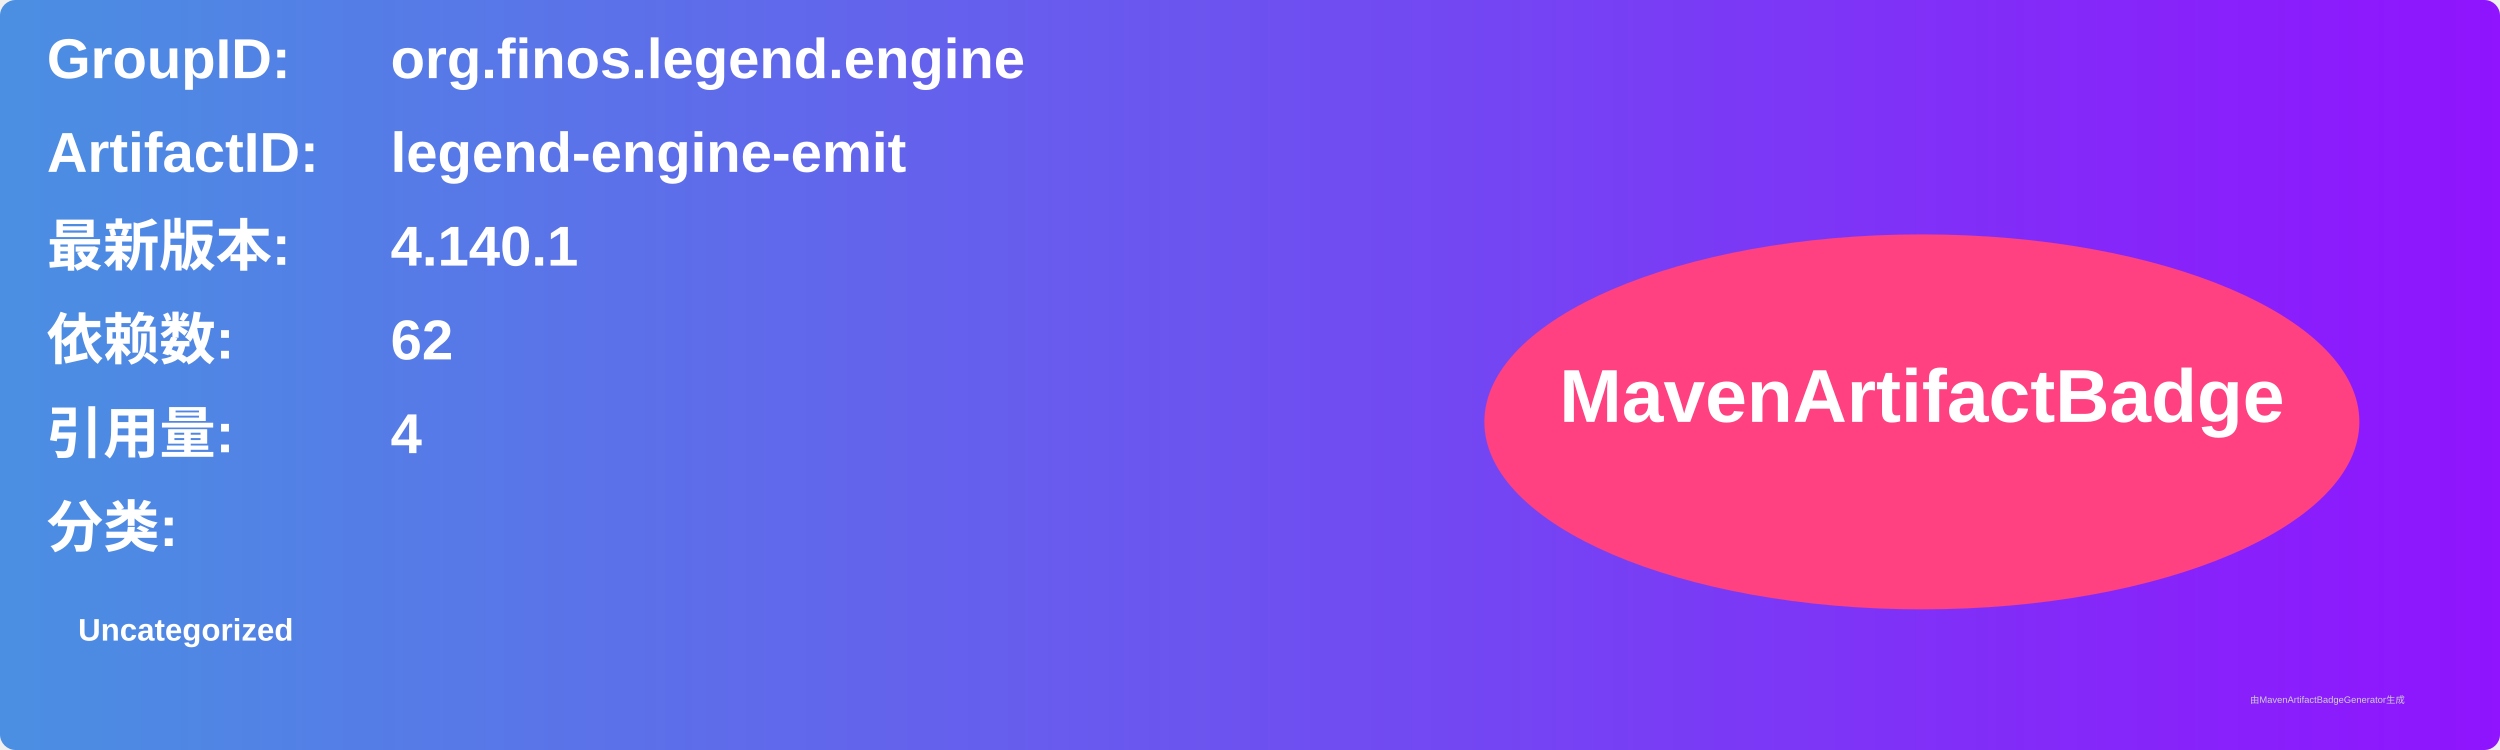
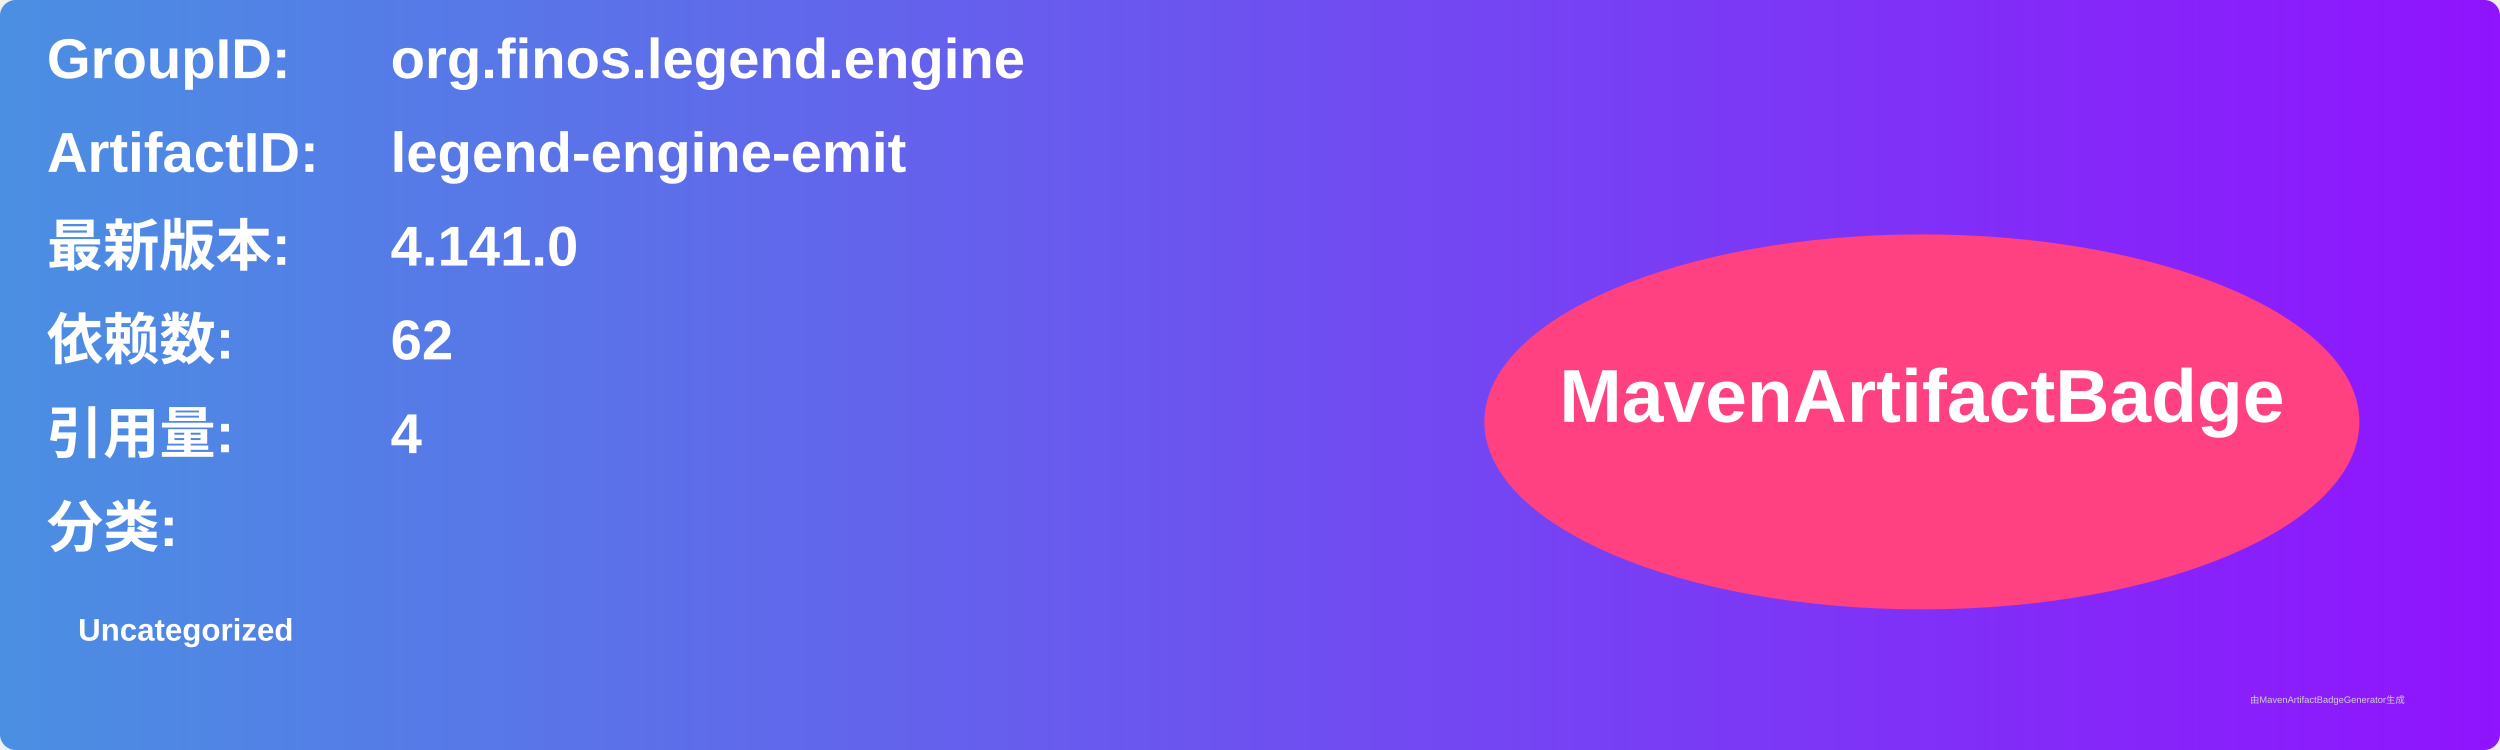
<svg xmlns="http://www.w3.org/2000/svg" width="800" height="240" viewBox="0 0 800 240">
  <linearGradient id="grad" x1="0%" y1="0%" x2="100%" y2="0%">
    <stop offset="0%" stop-color="#4a90e2" />
    <stop offset="100%" stop-color="#9013fe" />
  </linearGradient>
  <rect width="100%" height="100%" rx="5" ry="5" fill="url(#grad)" />
  <g transform="translate(15, 15)">
    <text x="0" y="10" font-family="Arial" font-size="18" fill="white" font-weight="bold" width="260">GroupID:</text>
    <text x="110" y="10" font-family="Arial" font-size="18" fill="white" font-weight="bold" width="460">org.finos.legend.engine</text>
    <text x="0" y="40" font-family="Arial" font-size="18" fill="white" font-weight="bold" width="260">ArtifactID:</text>
    <text x="110" y="40" font-family="Arial" font-size="18" fill="white" font-weight="bold" width="460">legend-engine-emit</text>
    <text x="0" y="70" font-family="Arial" font-size="18" fill="white" font-weight="bold">最新版本:</text>
    <text x="110" y="70" font-family="Arial" font-size="18" fill="white" font-weight="bold">
-       <tspan font-weight="bold">4.140.1</tspan>
+       <tspan font-weight="bold">4.141.0</tspan>
    </text>
    <text x="0" y="100" font-family="Arial" font-size="18" fill="white" font-weight="bold">依赖数: </text>
    <text x="110" y="100" font-family="Arial" font-size="18" fill="white">
      <tspan font-weight="bold">62</tspan>
    </text>
    <text x="0" y="130" font-family="Arial" font-size="18" fill="white" font-weight="bold">引用量: </text>
    <text x="110" y="130" font-family="Arial" font-size="18" fill="white">
      <tspan font-weight="bold">4</tspan>
    </text>
    <text x="0" y="160" font-family="Arial" font-size="18" fill="white" font-weight="bold">分类:</text>
    <text x="10" y="190" font-family="Arial" font-size="10" fill="white">
      <tspan font-weight="bold">Uncategorized</tspan>
    </text>
    <ellipse cx="600" cy="120" rx="140" ry="60" fill="#ff4081" />
    <text x="600" y="120" text-anchor="middle" font-family="Arial" font-size="24" fill="white" font-weight="bold">MavenArtifactBadge</text>
  </g>
  <text x="720" y="225" font-family="Arial" font-size="3" fill="#d0d0d0">由MavenArtifactBadgeGenerator生成</text>
</svg>
